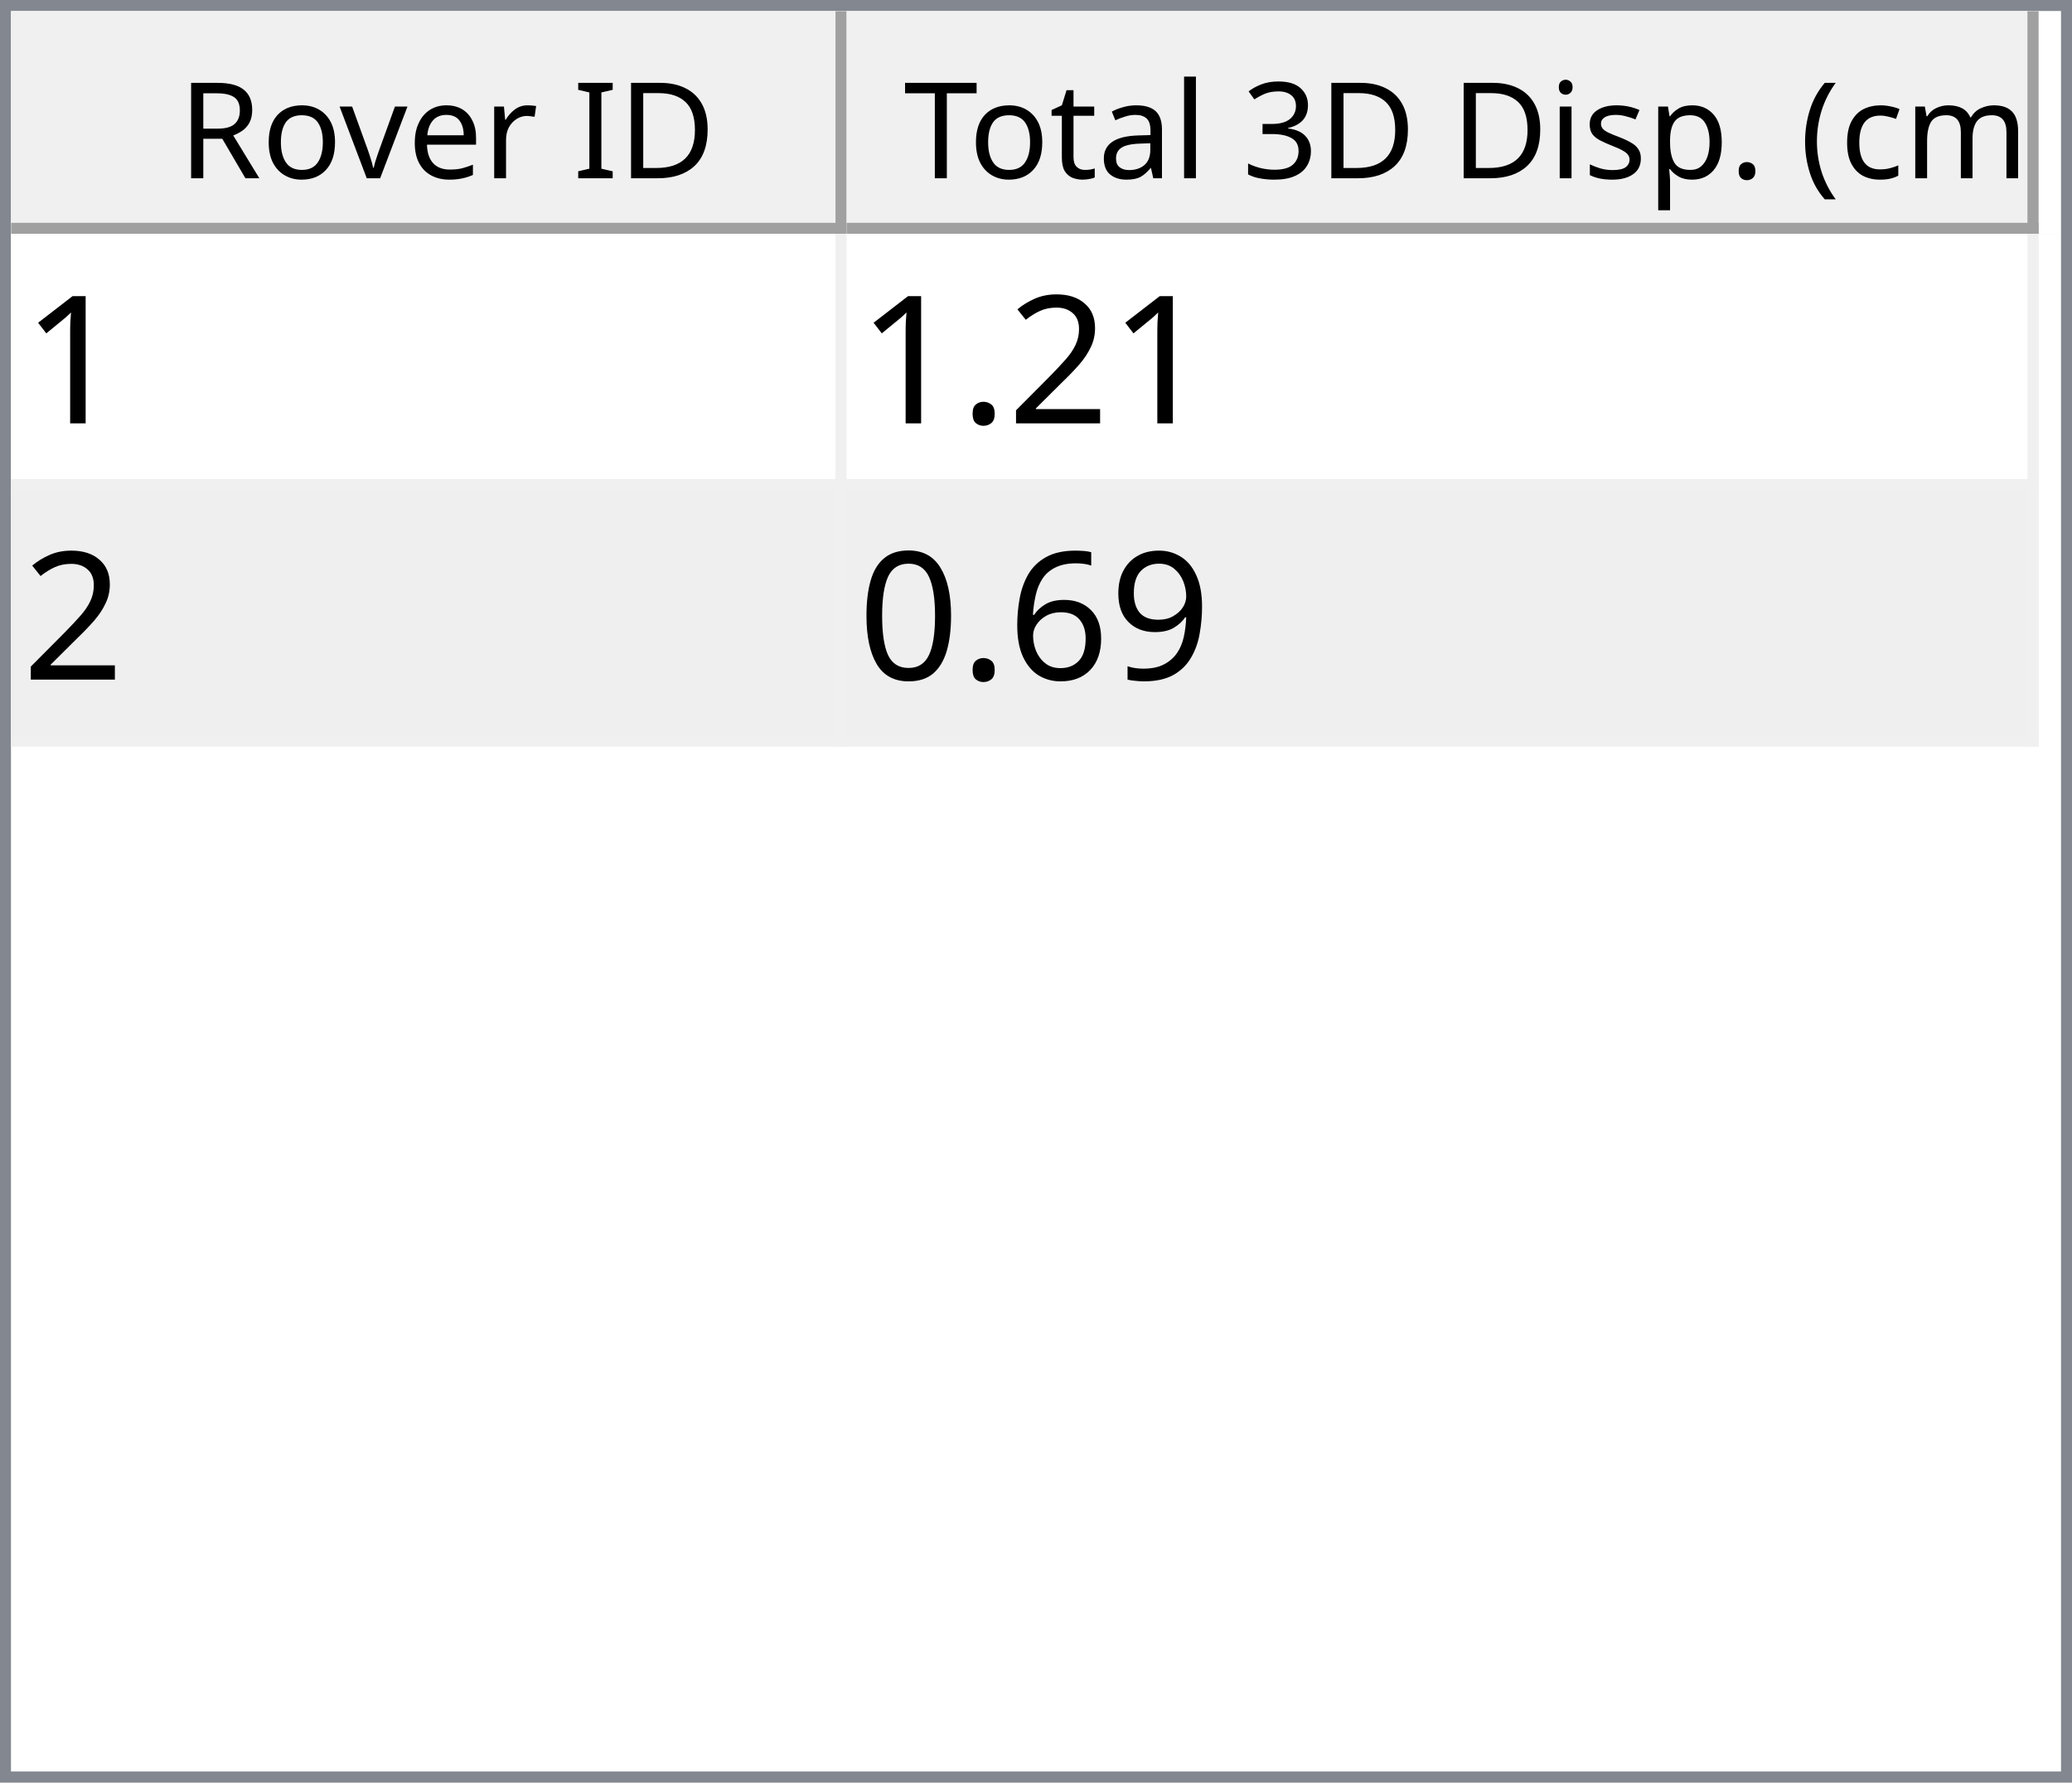
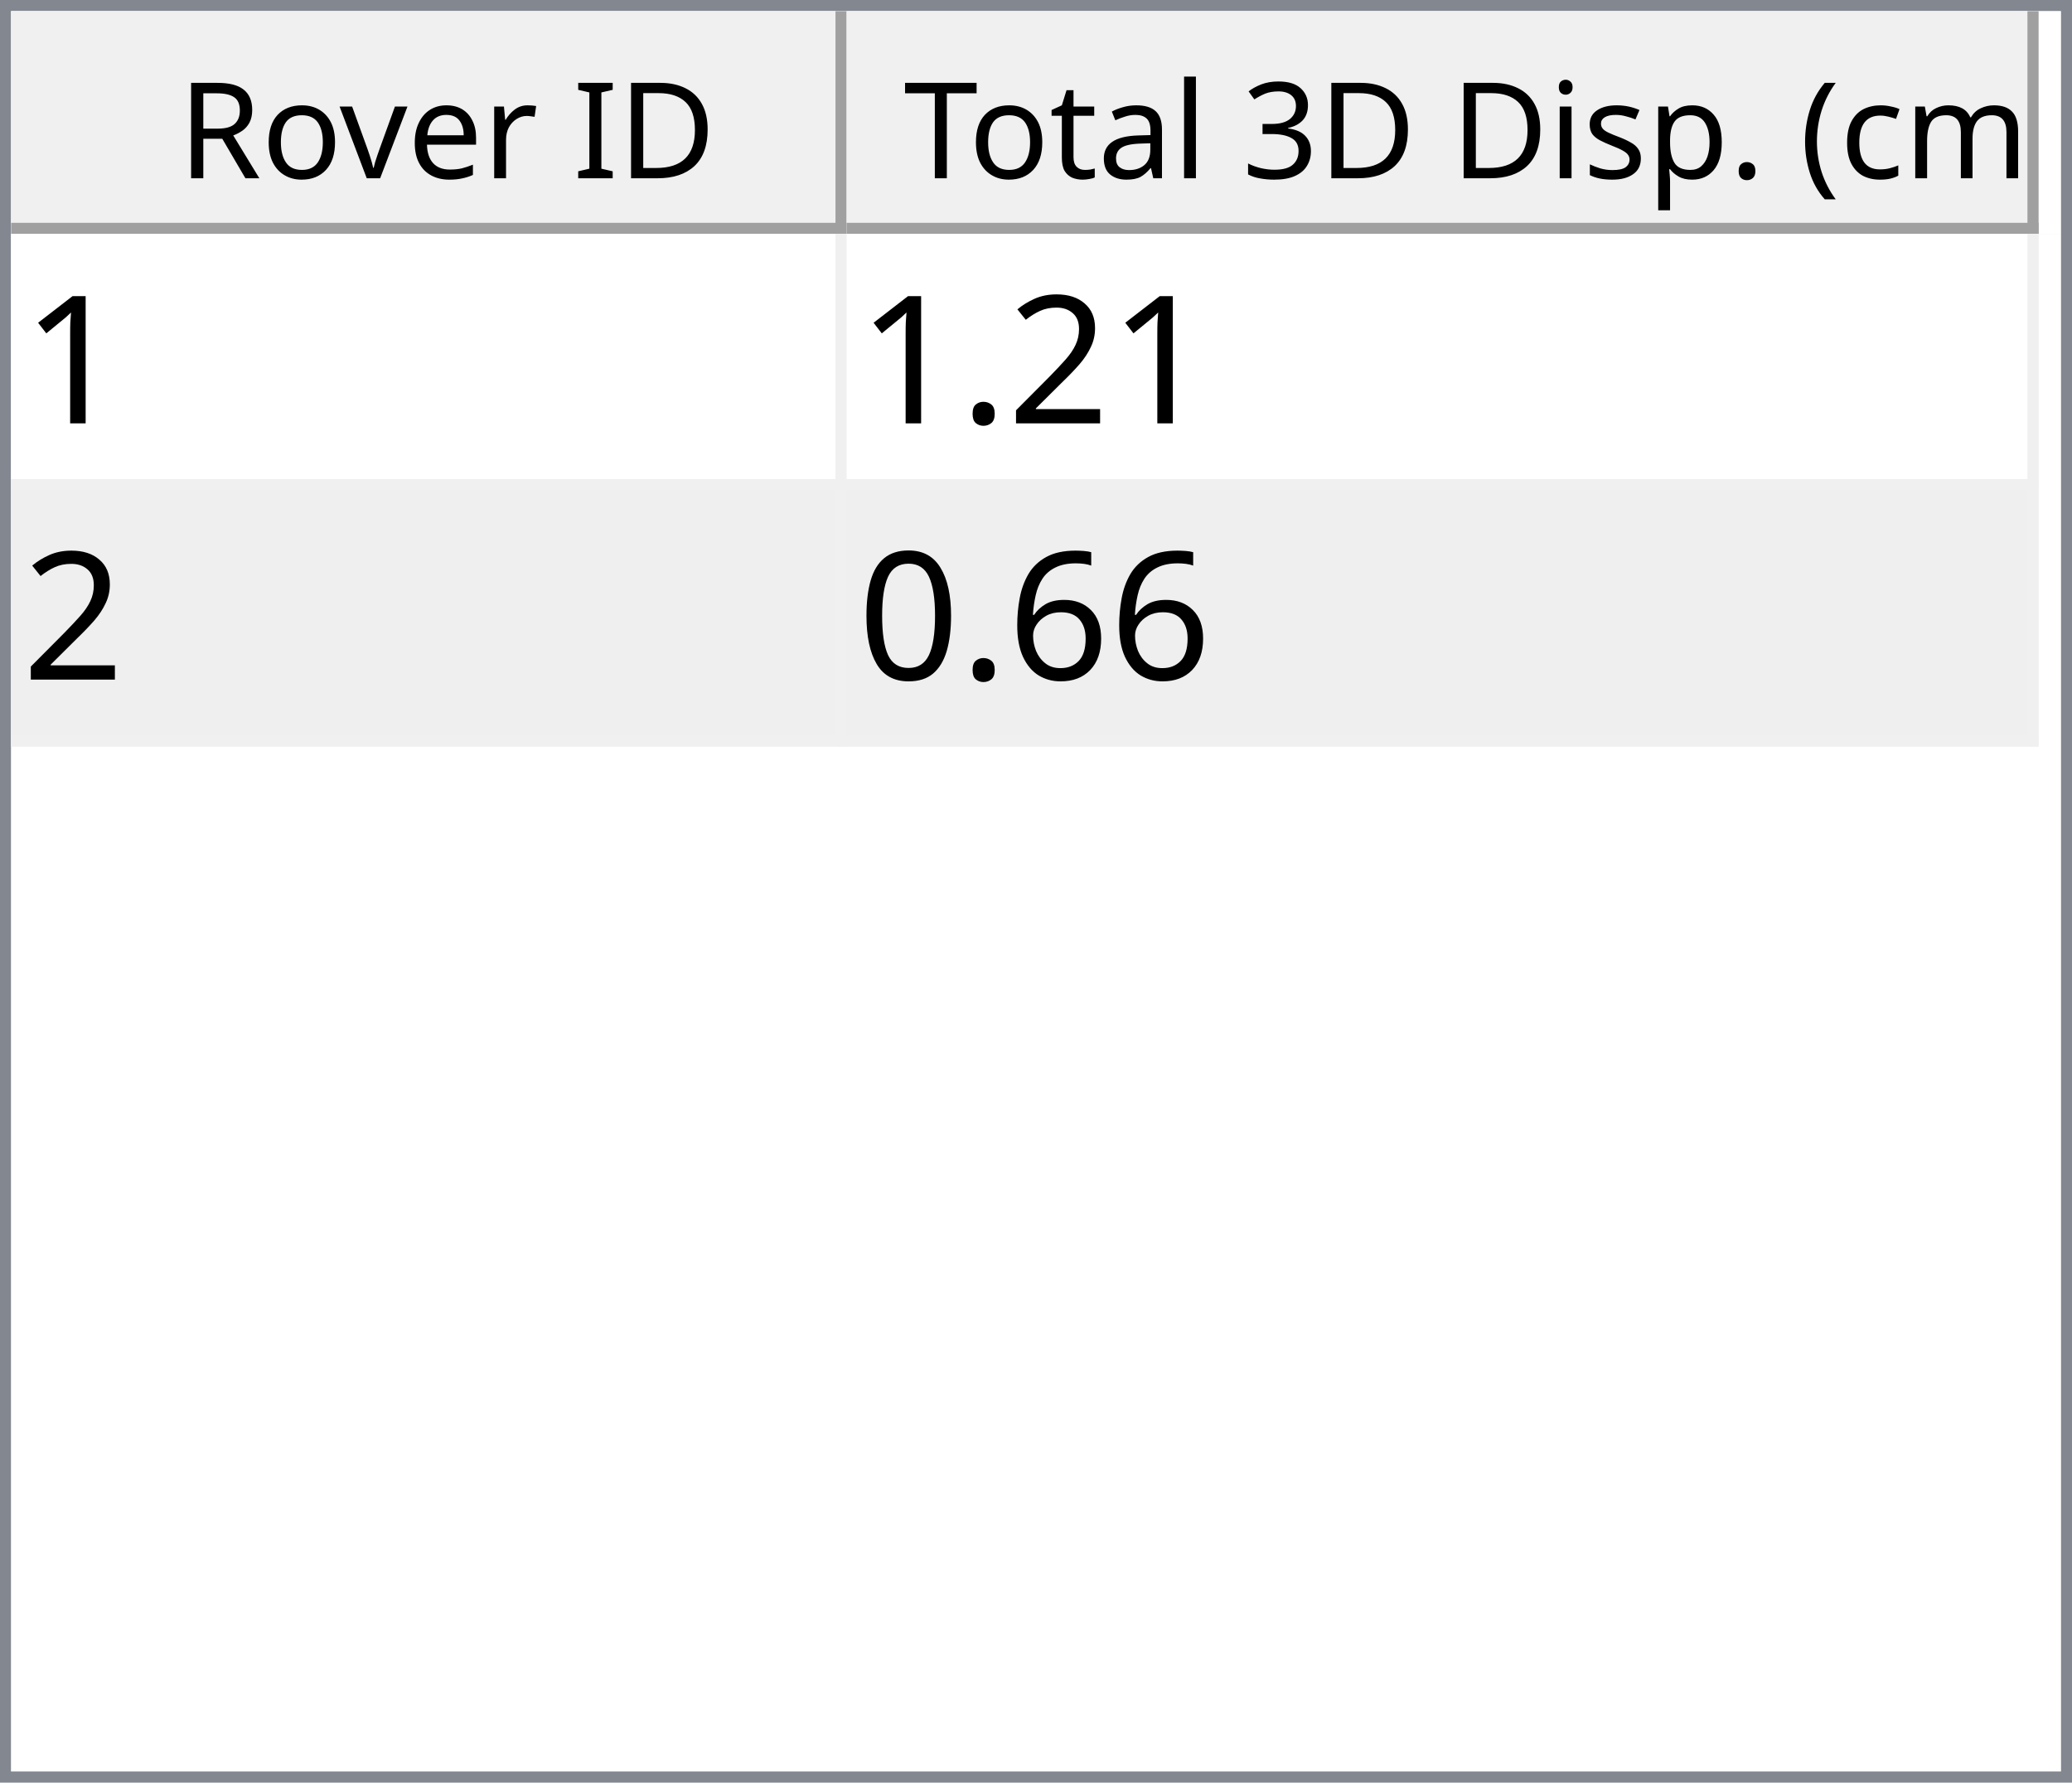
<svg xmlns="http://www.w3.org/2000/svg" style="fill-opacity:1; color-rendering:auto; color-interpolation:auto; text-rendering:auto; stroke:black; stroke-linecap:square; stroke-miterlimit:10; shape-rendering:auto; stroke-opacity:1; fill:black; stroke-dasharray:none; font-weight:normal; stroke-width:1; font-family:'Dialog'; font-style:normal; stroke-linejoin:miter; font-size:12px; stroke-dashoffset:0; image-rendering:auto;" width="186" height="160">
  <defs id="genericDefs" />
  <g>
    <defs id="defs1">
      <clipPath clipPathUnits="userSpaceOnUse" id="clipPath1">
        <path d="M0 0 L186 0 L186 160 L0 160 L0 0 Z" />
      </clipPath>
      <clipPath clipPathUnits="userSpaceOnUse" id="clipPath2">
        <path d="M0 0 L0 160 L186 160 L186 0 Z" />
      </clipPath>
      <clipPath clipPathUnits="userSpaceOnUse" id="clipPath3">
        <path d="M0 0 L0 20 L184 20 L184 0 Z" />
      </clipPath>
      <clipPath clipPathUnits="userSpaceOnUse" id="clipPath4">
        <path d="M0 0 L0 20 L75 20 L75 0 Z" />
      </clipPath>
      <clipPath clipPathUnits="userSpaceOnUse" id="clipPath5">
        <path d="M1 1 L1 19 L74 19 L74 1 Z" />
      </clipPath>
      <clipPath clipPathUnits="userSpaceOnUse" id="clipPath6">
        <path d="M0 0 L0 18 L73 18 L73 0 Z" />
      </clipPath>
      <clipPath clipPathUnits="userSpaceOnUse" id="clipPath7">
        <path d="M-0.5 -0.5 L-0.5 19.5 L74.5 19.5 L74.5 -0.5 Z" />
      </clipPath>
      <clipPath clipPathUnits="userSpaceOnUse" id="clipPath8">
        <path d="M0 0 L0 20 L107 20 L107 0 Z" />
      </clipPath>
      <clipPath clipPathUnits="userSpaceOnUse" id="clipPath9">
        <path d="M1 1 L1 19 L106 19 L106 1 Z" />
      </clipPath>
      <clipPath clipPathUnits="userSpaceOnUse" id="clipPath10">
        <path d="M0 0 L0 18 L105 18 L105 0 Z" />
      </clipPath>
      <clipPath clipPathUnits="userSpaceOnUse" id="clipPath11">
        <path d="M-0.5 -0.5 L-0.5 19.5 L106.5 19.5 L106.5 -0.5 Z" />
      </clipPath>
      <clipPath clipPathUnits="userSpaceOnUse" id="clipPath12">
        <path d="M0 0 L0 138 L184 138 L184 0 Z" />
      </clipPath>
      <clipPath clipPathUnits="userSpaceOnUse" id="clipPath13">
        <path d="M0 0 L0 46 L182 46 L182 0 Z" />
      </clipPath>
      <clipPath clipPathUnits="userSpaceOnUse" id="clipPath14">
        <path d="M-0.5 -0.5 L-0.5 45.5 L181.5 45.5 L181.5 -0.5 Z" />
      </clipPath>
      <clipPath clipPathUnits="userSpaceOnUse" id="clipPath15">
        <path d="M0 0 L0 22 L74 22 L74 0 Z" />
      </clipPath>
      <clipPath clipPathUnits="userSpaceOnUse" id="clipPath16">
        <path d="M0 0 L0 22 L106 22 L106 0 Z" />
      </clipPath>
      <font horiz-adv-x="64.551" id="font1">
        <font-face ascent="107.91" descent="25.098" units-per-em="100" style="font-style:normal; font-family:Segoe UI; font-weight:normal;" />
        <missing-glyph horiz-adv-x="64.551" d="M8.109 0 L8.109 68.266 L56.453 68.266 L56.453 0 L8.109 0 ZM15.328 7.234 L49.219 7.234 L49.219 61.031 L15.328 61.031 L15.328 7.234 Z" />
        <glyph unicode="D" horiz-adv-x="70.117" d="M9.188 0 L9.188 70.016 L28.516 70.016 Q65.531 70.016 65.531 35.891 Q65.531 19.672 55.25 9.836 Q44.969 0 27.734 0 L9.188 0 ZM17.391 62.594 L17.391 7.422 L27.828 7.422 Q41.609 7.422 49.273 14.797 Q56.938 22.172 56.938 35.688 Q56.938 62.594 28.328 62.594 L17.391 62.594 Z" />
        <glyph unicode="I" horiz-adv-x="26.611" d="M17.391 0 L9.188 0 L9.188 70.016 L17.391 70.016 L17.391 0 Z" />
        <glyph unicode=" " horiz-adv-x="27.393" d="" />
        <glyph unicode="r" horiz-adv-x="34.766" d="M34.188 41.891 Q32.078 43.5 28.125 43.5 Q23 43.5 19.555 38.672 Q16.109 33.844 16.109 25.484 L16.109 0 L8.109 0 L8.109 50 L16.109 50 L16.109 39.703 L16.312 39.703 Q18.016 44.969 21.531 47.922 Q25.047 50.875 29.391 50.875 Q32.516 50.875 34.188 50.203 L34.188 41.891 Z" />
        <glyph unicode="e" horiz-adv-x="52.295" d="M48.297 23 L12.984 23 Q13.188 14.656 17.484 10.109 Q21.781 5.562 29.297 5.562 Q37.75 5.562 44.828 11.141 L44.828 3.609 Q38.234 -1.172 27.391 -1.172 Q16.797 -1.172 10.742 5.641 Q4.688 12.453 4.688 24.812 Q4.688 36.469 11.305 43.82 Q17.922 51.172 27.734 51.172 Q37.547 51.172 42.922 44.828 Q48.297 38.484 48.297 27.203 L48.297 23 ZM40.094 29.781 Q40.047 36.719 36.75 40.578 Q33.453 44.438 27.594 44.438 Q21.922 44.438 17.969 40.383 Q14.016 36.328 13.094 29.781 L40.094 29.781 Z" />
        <glyph unicode="v" horiz-adv-x="47.9" d="M47.406 50 L27.484 0 L19.625 0 L0.688 50 L9.469 50 L22.172 13.672 Q23.578 9.672 23.922 6.688 L24.125 6.688 Q24.609 10.453 25.688 13.484 L38.969 50 L47.406 50 Z" />
        <glyph unicode="o" horiz-adv-x="58.594" d="M29 -1.172 Q17.922 -1.172 11.305 5.836 Q4.688 12.844 4.688 24.422 Q4.688 37.016 11.57 44.094 Q18.453 51.172 30.172 51.172 Q41.359 51.172 47.633 44.289 Q53.906 37.406 53.906 25.203 Q53.906 13.234 47.141 6.031 Q40.375 -1.172 29 -1.172 ZM29.594 44.438 Q21.875 44.438 17.383 39.188 Q12.891 33.938 12.891 24.703 Q12.891 15.828 17.43 10.695 Q21.969 5.562 29.594 5.562 Q37.359 5.562 41.531 10.594 Q45.703 15.625 45.703 24.906 Q45.703 34.281 41.531 39.359 Q37.359 44.438 29.594 44.438 Z" />
        <glyph unicode="R" horiz-adv-x="59.814" d="M59.375 0 L49.609 0 L37.891 19.625 Q36.281 22.359 34.766 24.289 Q33.25 26.219 31.664 27.438 Q30.078 28.656 28.25 29.219 Q26.422 29.781 24.125 29.781 L17.391 29.781 L17.391 0 L9.188 0 L9.188 70.016 L30.078 70.016 Q34.672 70.016 38.555 68.867 Q42.438 67.719 45.289 65.375 Q48.141 63.031 49.758 59.547 Q51.375 56.062 51.375 51.375 Q51.375 47.703 50.273 44.656 Q49.172 41.609 47.148 39.211 Q45.125 36.812 42.266 35.133 Q39.406 33.453 35.844 32.516 L35.844 32.328 Q37.594 31.547 38.891 30.547 Q40.188 29.547 41.359 28.18 Q42.531 26.812 43.68 25.078 Q44.828 23.344 46.234 21.047 L59.375 0 ZM17.391 62.594 L17.391 37.203 L28.516 37.203 Q31.594 37.203 34.203 38.133 Q36.812 39.062 38.719 40.797 Q40.625 42.531 41.703 45.047 Q42.781 47.562 42.781 50.688 Q42.781 56.297 39.141 59.445 Q35.5 62.594 28.609 62.594 L17.391 62.594 Z" />
        <glyph unicode=")" horiz-adv-x="30.176" d="M8.297 -15.922 L1.172 -15.922 Q16.406 2.344 16.406 26.812 Q16.406 51.469 1.078 70.016 L8.297 70.016 Q23.531 52.156 23.531 26.703 Q23.531 1.375 8.297 -15.922 Z" />
        <glyph unicode="m" horiz-adv-x="86.133" d="M79.109 0 L71.094 0 L71.094 28.719 Q71.094 37.016 68.531 40.727 Q65.969 44.438 59.906 44.438 Q54.781 44.438 51.195 39.75 Q47.609 35.062 47.609 28.516 L47.609 0 L39.594 0 L39.594 29.688 Q39.594 44.438 28.219 44.438 Q22.953 44.438 19.531 40.016 Q16.109 35.594 16.109 28.516 L16.109 0 L8.109 0 L8.109 50 L16.109 50 L16.109 42.094 L16.312 42.094 Q21.625 51.172 31.844 51.172 Q36.969 51.172 40.773 48.312 Q44.578 45.453 46 40.828 Q51.562 51.172 62.594 51.172 Q79.109 51.172 79.109 30.812 L79.109 0 Z" />
        <glyph unicode="c" horiz-adv-x="46.191" d="M42.188 2.297 Q36.422 -1.172 28.516 -1.172 Q17.828 -1.172 11.258 5.789 Q4.688 12.75 4.688 23.828 Q4.688 36.188 11.766 43.68 Q18.844 51.172 30.672 51.172 Q37.25 51.172 42.281 48.734 L42.281 40.531 Q36.719 44.438 30.375 44.438 Q22.703 44.438 17.797 38.945 Q12.891 33.453 12.891 24.516 Q12.891 15.719 17.508 10.641 Q22.125 5.562 29.891 5.562 Q36.422 5.562 42.188 9.906 L42.188 2.297 Z" />
        <glyph unicode="(" horiz-adv-x="30.176" d="M29.109 -15.922 L21.969 -15.922 Q6.844 1.375 6.844 26.703 Q6.844 52.156 21.969 70.016 L29.203 70.016 Q13.875 51.469 13.875 26.812 Q13.875 2.344 29.109 -15.922 Z" />
        <glyph unicode="." horiz-adv-x="21.68" d="M10.891 -1.078 Q8.641 -1.078 7.055 0.539 Q5.469 2.156 5.469 4.391 Q5.469 6.641 7.055 8.273 Q8.641 9.906 10.891 9.906 Q13.188 9.906 14.797 8.273 Q16.406 6.641 16.406 4.391 Q16.406 2.156 14.797 0.539 Q13.188 -1.078 10.891 -1.078 Z" />
        <glyph unicode="p" horiz-adv-x="58.789" d="M16.312 7.234 L16.109 7.234 L16.109 -23 L8.109 -23 L8.109 50 L16.109 50 L16.109 41.219 L16.312 41.219 Q22.219 51.172 33.594 51.172 Q43.266 51.172 48.688 44.461 Q54.109 37.75 54.109 26.469 Q54.109 13.922 48 6.375 Q41.891 -1.172 31.297 -1.172 Q21.578 -1.172 16.312 7.234 ZM16.109 27.391 L16.109 20.406 Q16.109 14.203 20.141 9.883 Q24.172 5.562 30.375 5.562 Q37.641 5.562 41.773 11.133 Q45.906 16.703 45.906 26.609 Q45.906 34.969 42.047 39.703 Q38.188 44.438 31.594 44.438 Q24.609 44.438 20.359 39.578 Q16.109 34.719 16.109 27.391 Z" />
        <glyph unicode="s" horiz-adv-x="42.432" d="M5.078 1.812 L5.078 10.406 Q11.625 5.562 19.484 5.562 Q30.031 5.562 30.031 12.594 Q30.031 14.594 29.125 15.992 Q28.219 17.391 26.68 18.461 Q25.141 19.531 23.07 20.383 Q21 21.234 18.609 22.172 Q15.281 23.484 12.766 24.828 Q10.25 26.172 8.57 27.859 Q6.891 29.547 6.031 31.695 Q5.172 33.844 5.172 36.719 Q5.172 40.234 6.789 42.945 Q8.406 45.656 11.086 47.484 Q13.766 49.312 17.211 50.242 Q20.656 51.172 24.312 51.172 Q30.812 51.172 35.938 48.922 L35.938 40.828 Q30.422 44.438 23.25 44.438 Q21 44.438 19.195 43.922 Q17.391 43.406 16.094 42.477 Q14.797 41.547 14.086 40.258 Q13.375 38.969 13.375 37.406 Q13.375 35.453 14.086 34.133 Q14.797 32.812 16.164 31.789 Q17.531 30.766 19.484 29.938 Q21.438 29.109 23.922 28.125 Q27.25 26.859 29.883 25.516 Q32.516 24.172 34.375 22.484 Q36.234 20.797 37.234 18.602 Q38.234 16.406 38.234 13.375 Q38.234 9.672 36.602 6.938 Q34.969 4.203 32.234 2.398 Q29.5 0.594 25.93 -0.289 Q22.359 -1.172 18.453 -1.172 Q10.75 -1.172 5.078 1.812 Z" />
        <glyph unicode="i" horiz-adv-x="24.219" d="M12.203 62.703 Q10.062 62.703 8.547 64.164 Q7.031 65.625 7.031 67.875 Q7.031 70.125 8.547 71.609 Q10.062 73.094 12.203 73.094 Q14.406 73.094 15.945 71.609 Q17.484 70.125 17.484 67.875 Q17.484 65.719 15.945 64.211 Q14.406 62.703 12.203 62.703 ZM16.109 0 L8.109 0 L8.109 50 L16.109 50 L16.109 0 Z" />
        <glyph unicode="3" horiz-adv-x="53.906" d="M46.531 19.828 Q46.531 15.094 44.75 11.211 Q42.969 7.328 39.719 4.57 Q36.469 1.812 31.93 0.297 Q27.391 -1.219 21.922 -1.219 Q11.922 -1.219 6 2.594 L6 11.188 Q13.094 5.609 22.219 5.609 Q25.875 5.609 28.828 6.539 Q31.781 7.469 33.906 9.227 Q36.031 10.984 37.18 13.477 Q38.328 15.969 38.328 19.094 Q38.328 32.812 18.797 32.812 L12.984 32.812 L12.984 39.594 L18.5 39.594 Q35.797 39.594 35.797 52.484 Q35.797 64.406 22.609 64.406 Q15.188 64.406 8.688 59.422 L8.688 67.188 Q15.375 71.188 24.609 71.188 Q29 71.188 32.57 69.969 Q36.141 68.75 38.68 66.555 Q41.219 64.359 42.609 61.281 Q44 58.203 44 54.5 Q44 40.672 30.031 36.719 L30.031 36.531 Q33.594 36.141 36.625 34.797 Q39.656 33.453 41.852 31.305 Q44.047 29.156 45.289 26.25 Q46.531 23.344 46.531 19.828 Z" />
        <glyph unicode="l" horiz-adv-x="24.219" d="M16.109 0 L8.109 0 L8.109 74.031 L16.109 74.031 L16.109 0 Z" />
        <glyph unicode="a" horiz-adv-x="50.879" d="M43.891 0 L35.891 0 L35.891 7.812 L35.688 7.812 Q30.469 -1.172 20.312 -1.172 Q12.844 -1.172 8.617 2.781 Q4.391 6.734 4.391 13.281 Q4.391 27.297 20.906 29.594 L35.891 31.688 Q35.891 44.438 25.594 44.438 Q16.547 44.438 9.281 38.281 L9.281 46.484 Q16.656 51.172 26.266 51.172 Q43.891 51.172 43.891 32.516 L43.891 0 ZM35.891 25.297 L23.828 23.641 Q18.266 22.859 15.43 20.875 Q12.594 18.891 12.594 13.875 Q12.594 10.203 15.211 7.883 Q17.828 5.562 22.172 5.562 Q28.125 5.562 32.008 9.742 Q35.891 13.922 35.891 20.312 L35.891 25.297 Z" />
        <glyph unicode="t" horiz-adv-x="33.887" d="M31.297 0.484 Q28.469 -1.078 23.828 -1.078 Q10.688 -1.078 10.688 13.578 L10.688 43.172 L2.094 43.172 L2.094 50 L10.688 50 L10.688 62.203 L18.703 64.797 L18.703 50 L31.297 50 L31.297 43.172 L18.703 43.172 L18.703 14.984 Q18.703 9.969 20.414 7.82 Q22.125 5.672 26.078 5.672 Q29.109 5.672 31.297 7.328 L31.297 0.484 Z" />
        <glyph unicode="T" horiz-adv-x="52.393" d="M50.594 62.594 L30.375 62.594 L30.375 0 L22.172 0 L22.172 62.594 L2 62.594 L2 70.016 L50.594 70.016 L50.594 62.594 Z" />
      </font>
      <font horiz-adv-x="75.0" id="font2">
        <font-face ascent="100.537" descent="21.973" units-per-em="100" style="font-style:normal; font-family:sans-serif; font-weight:normal;" />
        <missing-glyph horiz-adv-x="75.0" d="M12.5 0 L12.5 62.5 L62.5 62.5 L62.5 0 L12.5 0 ZM14.062 1.562 L60.938 1.562 L60.938 60.938 L14.062 60.938 L14.062 1.562 Z" />
        <glyph unicode="1" horiz-adv-x="55.615" d="M37.25 0 L28.469 0 L28.469 56 Q25.297 52.984 20.141 49.953 Q14.984 46.922 10.891 45.406 L10.891 53.906 Q18.266 57.375 23.781 62.305 Q29.297 67.234 31.594 71.875 L37.25 71.875 L37.25 0 Z" />
        <glyph unicode="2" horiz-adv-x="55.615" d="M50.344 8.453 L50.344 0 L3.031 0 Q2.938 3.172 4.047 6.109 Q5.859 10.938 9.836 15.625 Q13.812 20.312 21.344 26.469 Q33.016 36.031 37.117 41.625 Q41.219 47.219 41.219 52.203 Q41.219 57.422 37.477 61.008 Q33.734 64.594 27.734 64.594 Q21.391 64.594 17.578 60.789 Q13.766 56.984 13.719 50.25 L4.688 51.172 Q5.609 61.281 11.664 66.578 Q17.719 71.875 27.938 71.875 Q38.234 71.875 44.242 66.164 Q50.25 60.453 50.25 52 Q50.25 47.703 48.492 43.555 Q46.734 39.406 42.656 34.812 Q38.578 30.219 29.109 22.219 Q21.188 15.578 18.945 13.211 Q16.703 10.844 15.234 8.453 L50.344 8.453 Z" />
        <glyph unicode="." horiz-adv-x="27.783" d="M9.078 0 L9.078 10.016 L19.094 10.016 L19.094 0 L9.078 0 Z" />
-         <glyph unicode="9" horiz-adv-x="55.615" d="M5.469 16.547 L13.922 17.328 Q14.984 11.375 18.016 8.688 Q21.047 6 25.781 6 Q29.828 6 32.883 7.859 Q35.938 9.719 37.891 12.82 Q39.844 15.922 41.164 21.195 Q42.484 26.469 42.484 31.938 Q42.484 32.516 42.438 33.688 Q39.797 29.5 35.234 26.883 Q30.672 24.266 25.344 24.266 Q16.453 24.266 10.305 30.711 Q4.156 37.156 4.156 47.703 Q4.156 58.594 10.578 65.234 Q17 71.875 26.656 71.875 Q33.641 71.875 39.43 68.117 Q45.219 64.359 48.219 57.398 Q51.219 50.438 51.219 37.25 Q51.219 23.531 48.242 15.406 Q45.266 7.281 39.383 3.031 Q33.5 -1.219 25.594 -1.219 Q17.188 -1.219 11.867 3.445 Q6.547 8.109 5.469 16.547 ZM41.453 48.141 Q41.453 55.719 37.43 60.156 Q33.406 64.594 27.734 64.594 Q21.875 64.594 17.531 59.812 Q13.188 55.031 13.188 47.406 Q13.188 40.578 17.312 36.305 Q21.438 32.031 27.484 32.031 Q33.594 32.031 37.523 36.305 Q41.453 40.578 41.453 48.141 Z" />
        <glyph unicode="6" horiz-adv-x="55.615" d="M49.75 54.047 L41.016 53.375 Q39.844 58.547 37.703 60.891 Q34.125 64.656 28.906 64.656 Q24.703 64.656 21.531 62.312 Q17.391 59.281 14.992 53.469 Q12.594 47.656 12.5 36.922 Q15.672 41.75 20.266 44.094 Q24.859 46.438 29.891 46.438 Q38.672 46.438 44.852 39.969 Q51.031 33.5 51.031 23.25 Q51.031 16.5 48.125 10.719 Q45.219 4.938 40.141 1.859 Q35.062 -1.219 28.609 -1.219 Q17.625 -1.219 10.695 6.859 Q3.766 14.938 3.766 33.5 Q3.766 54.25 11.422 63.672 Q18.109 71.875 29.438 71.875 Q37.891 71.875 43.289 67.141 Q48.688 62.406 49.75 54.047 ZM13.875 23.188 Q13.875 18.656 15.797 14.508 Q17.719 10.359 21.188 8.18 Q24.656 6 28.469 6 Q34.031 6 38.039 10.492 Q42.047 14.984 42.047 22.703 Q42.047 30.125 38.086 34.398 Q34.125 38.672 28.125 38.672 Q22.172 38.672 18.023 34.398 Q13.875 30.125 13.875 23.188 Z" />
        <glyph unicode="0" horiz-adv-x="55.615" d="M4.156 35.297 Q4.156 48 6.766 55.742 Q9.375 63.484 14.523 67.68 Q19.672 71.875 27.484 71.875 Q33.25 71.875 37.594 69.555 Q41.938 67.234 44.773 62.867 Q47.609 58.5 49.219 52.227 Q50.828 45.953 50.828 35.297 Q50.828 22.703 48.242 14.969 Q45.656 7.234 40.508 3.008 Q35.359 -1.219 27.484 -1.219 Q17.141 -1.219 11.234 6.203 Q4.156 15.141 4.156 35.297 ZM13.188 35.297 Q13.188 17.672 17.312 11.836 Q21.438 6 27.484 6 Q33.547 6 37.672 11.859 Q41.797 17.719 41.797 35.297 Q41.797 52.984 37.672 58.789 Q33.547 64.594 27.391 64.594 Q21.344 64.594 17.719 59.469 Q13.188 52.938 13.188 35.297 Z" />
      </font>
    </defs>
    <g style="fill:white; stroke:white;">
      <rect x="0" y="0" width="186" style="clip-path:url(#clipPath1); stroke:none;" height="160" />
    </g>
    <g style="fill:white; text-rendering:optimizeSpeed; color-rendering:optimizeSpeed; image-rendering:optimizeSpeed; shape-rendering:crispEdges; stroke:white; color-interpolation:sRGB;">
      <rect x="0" width="186" height="160" y="0" style="stroke:none;" />
      <path style="stroke:none;" d="M0 160 L186 160 L186 0 L0 0 Z" />
    </g>
    <g style="fill:rgb(240,240,240); font-family:'Segoe UI'; stroke:rgb(240,240,240);">
      <rect x="0" y="0" width="186" style="clip-path:url(#clipPath2); stroke:none;" height="160" />
    </g>
    <g style="fill:rgb(130,135,144); font-family:'Segoe UI'; stroke:rgb(130,135,144);">
      <path d="M0 0 L186 0 L186 160 L0 160 L0 0 ZM1 1 L185 1 L185 159 L1 159 L1 1 Z" style="fill-rule:evenodd; clip-path:url(#clipPath2); stroke:none;" />
    </g>
    <g style="fill:white; font-family:'Segoe UI'; stroke:white;" transform="translate(1,1)">
      <rect x="0" y="0" width="184" style="clip-path:url(#clipPath3); stroke:none;" height="20" />
    </g>
    <g style="fill:rgb(240,240,240); font-family:'Segoe UI'; stroke:rgb(240,240,240);" transform="translate(1,1)">
      <rect x="0" y="0" width="75" style="clip-path:url(#clipPath4); stroke:none;" height="20" />
    </g>
    <g style="font-family:'Segoe UI';" transform="translate(2,2)">
      <text x="14" xml:space="preserve" y="14" style="clip-path:url(#clipPath6); stroke:none;">Rover ID</text>
    </g>
    <g style="fill:rgb(160,160,160); font-family:'Segoe UI'; stroke:rgb(160,160,160); stroke-linejoin:bevel;" transform="translate(1.5,1.5)">
      <line x1="74" x2="74" y1="0" style="fill:none; clip-path:url(#clipPath7);" y2="19" />
    </g>
    <g style="fill:rgb(160,160,160); font-family:'Segoe UI'; stroke:rgb(160,160,160); stroke-linejoin:bevel;" transform="matrix(1,0,0,1,1,1) translate(0.5,0.5)">
      <line x1="0" x2="74" y1="19" style="fill:none; clip-path:url(#clipPath7);" y2="19" />
    </g>
    <g style="fill:rgb(240,240,240); font-family:'Segoe UI'; stroke:rgb(240,240,240);" transform="translate(76,1)">
      <rect x="0" y="0" width="107" style="clip-path:url(#clipPath8); stroke:none;" height="20" />
    </g>
    <g style="font-family:'Segoe UI';" transform="translate(77,2)">
      <text x="1" xml:space="preserve" y="14" style="clip-path:url(#clipPath10); stroke:none;"> Total 3D Disp. (cm)</text>
    </g>
    <g style="fill:rgb(160,160,160); font-family:'Segoe UI'; stroke:rgb(160,160,160); stroke-linejoin:bevel;" transform="translate(76.5,1.5)">
      <line x1="106" x2="106" y1="0" style="fill:none; clip-path:url(#clipPath11);" y2="19" />
    </g>
    <g style="fill:rgb(160,160,160); font-family:'Segoe UI'; stroke:rgb(160,160,160); stroke-linejoin:bevel;" transform="matrix(1,0,0,1,76,1) translate(0.5,0.5)">
      <line x1="0" x2="106" y1="19" style="fill:none; clip-path:url(#clipPath11);" y2="19" />
    </g>
    <g style="fill:white; font-family:'Segoe UI'; stroke:white;" transform="translate(1,21)">
      <rect x="0" y="0" width="184" style="clip-path:url(#clipPath12); stroke:none;" height="138" />
    </g>
    <g style="fill:rgb(240,240,240); font-size:16px; font-family:sans-serif; stroke:rgb(240,240,240);" transform="translate(1,21)">
      <rect x="0" y="0" width="182" style="clip-path:url(#clipPath13); stroke:none;" height="46" />
      <line transform="translate(0.5,0.5)" x1="0" x2="181" y1="22" style="clip-path:url(#clipPath14); fill:none; stroke-linejoin:bevel;" y2="22" />
    </g>
    <g transform="matrix(1,0,0,1,1,21) translate(0.5,0.5)" style="fill:rgb(240,240,240); font-size:16px; font-family:sans-serif; stroke:rgb(240,240,240); stroke-linejoin:bevel;">
      <line x1="0" x2="181" y1="45" style="fill:none; clip-path:url(#clipPath14);" y2="45" />
    </g>
    <g transform="matrix(1,0,0,1,1,21) translate(0.5,0.5)" style="fill:rgb(240,240,240); font-size:16px; font-family:sans-serif; stroke:rgb(240,240,240); stroke-linejoin:bevel;">
      <line x1="74" x2="74" y1="0" style="fill:none; clip-path:url(#clipPath14);" y2="45" />
    </g>
    <g transform="matrix(1,0,0,1,1,21) translate(0.5,0.5)" style="fill:rgb(240,240,240); font-size:16px; font-family:sans-serif; stroke:rgb(240,240,240); stroke-linejoin:bevel;">
      <line x1="181" x2="181" y1="0" style="fill:none; clip-path:url(#clipPath14);" y2="45" />
    </g>
    <g style="fill:white; font-size:16px; font-family:sans-serif; stroke:white;" transform="matrix(1,0,0,1,1,21)">
      <rect x="0" y="0" width="74" style="clip-path:url(#clipPath15); stroke:none;" height="22" />
      <text x="1" y="17" style="fill:black; clip-path:url(#clipPath15); stroke:none;" xml:space="preserve">1</text>
    </g>
    <g style="fill:white; font-size:16px; font-family:sans-serif; stroke:white;" transform="matrix(1,0,0,1,1,21) translate(75,0)">
      <rect x="0" y="0" width="106" style="clip-path:url(#clipPath16); stroke:none;" height="22" />
      <text x="1" y="17" style="fill:black; clip-path:url(#clipPath16); stroke:none;" xml:space="preserve">1.21</text>
    </g>
    <g style="fill:rgb(239,239,239); font-size:16px; font-family:sans-serif; stroke:rgb(239,239,239);" transform="matrix(1,0,0,1,1,21) translate(0,23)">
      <rect x="0" y="0" width="74" style="clip-path:url(#clipPath15); stroke:none;" height="22" />
      <text x="1" y="17" style="fill:black; clip-path:url(#clipPath15); stroke:none;" xml:space="preserve">2</text>
    </g>
    <g style="fill:rgb(239,239,239); font-size:16px; font-family:sans-serif; stroke:rgb(239,239,239);" transform="matrix(1,0,0,1,1,21) translate(75,23)">
      <rect x="0" y="0" width="106" style="clip-path:url(#clipPath16); stroke:none;" height="22" />
-       <text x="1" y="17" style="fill:black; clip-path:url(#clipPath16); stroke:none;" xml:space="preserve">0.69</text>
+       <text x="1" y="17" style="fill:black; clip-path:url(#clipPath16); stroke:none;" xml:space="preserve">0.66</text>
    </g>
  </g>
</svg>
